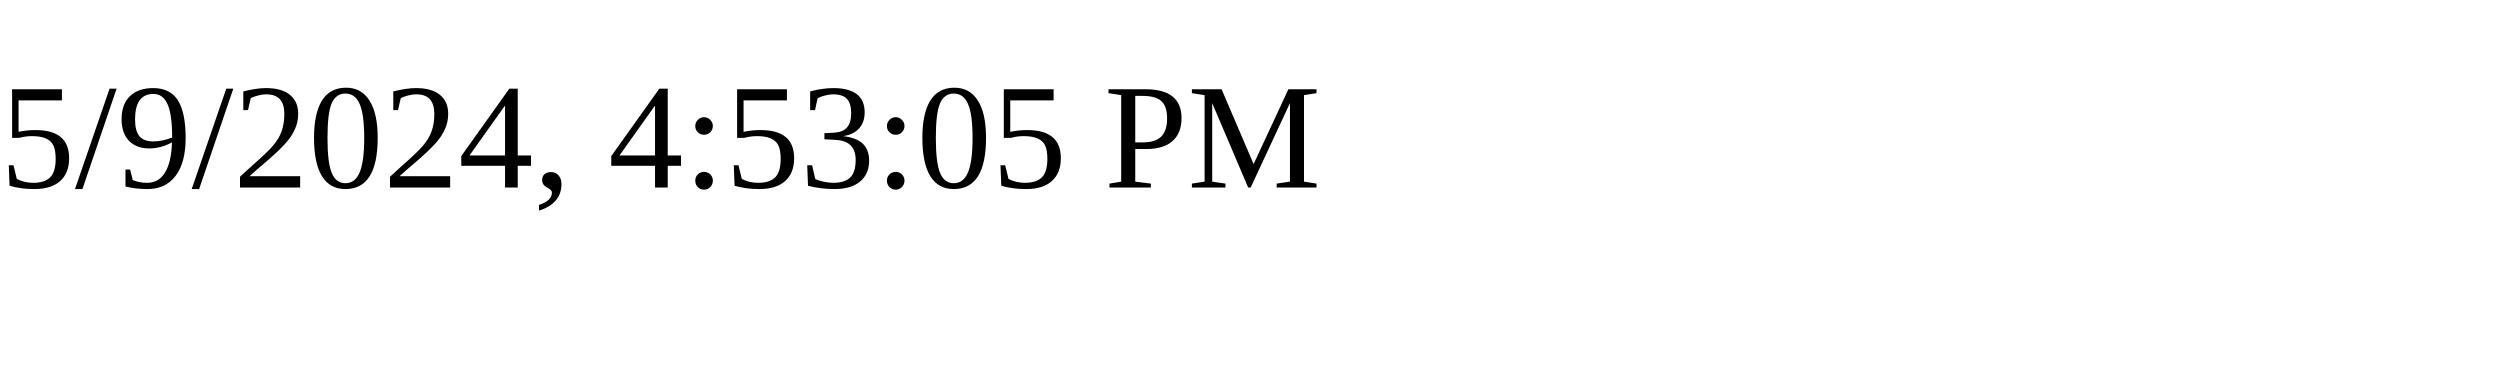
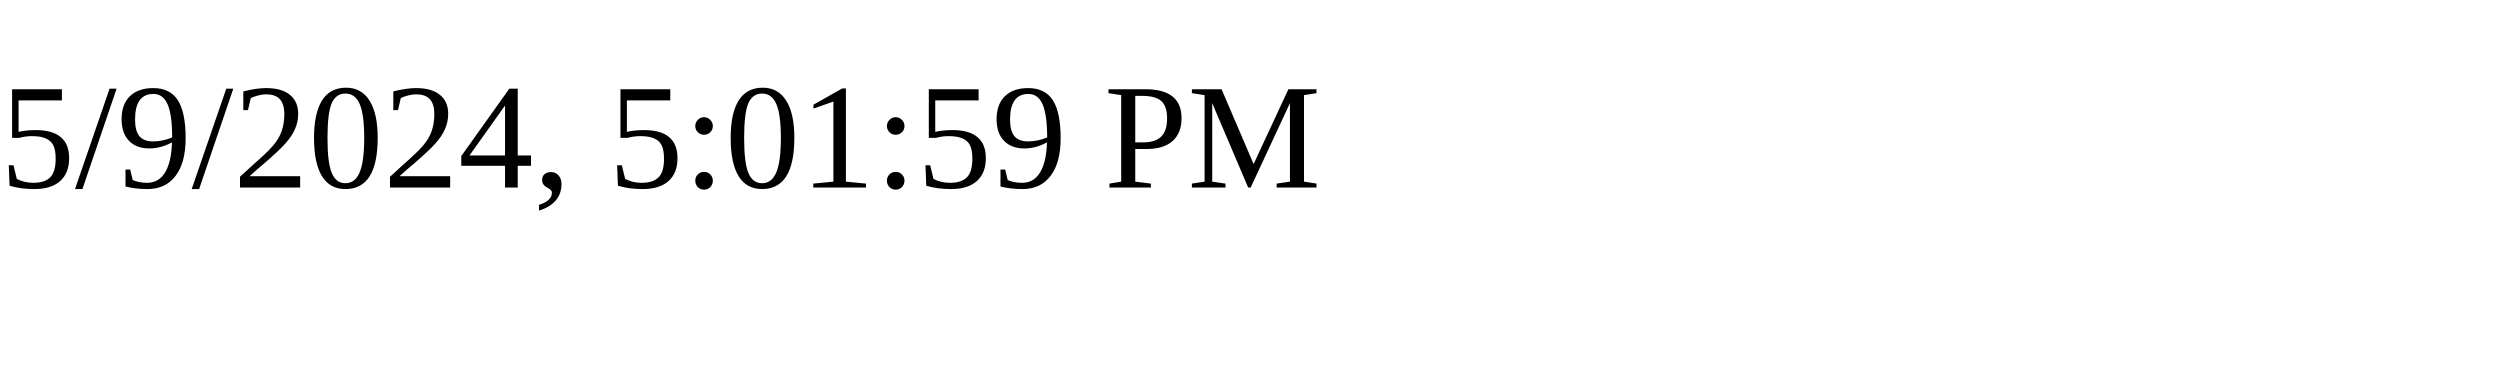
<svg xmlns="http://www.w3.org/2000/svg" height="30" width="200">
-   <text x="0" y="15">5/9/2024, 4:53:05 PM</text>
+   <text x="0" y="15">5/9/2024, 5:01:59 PM</text>
</svg>
